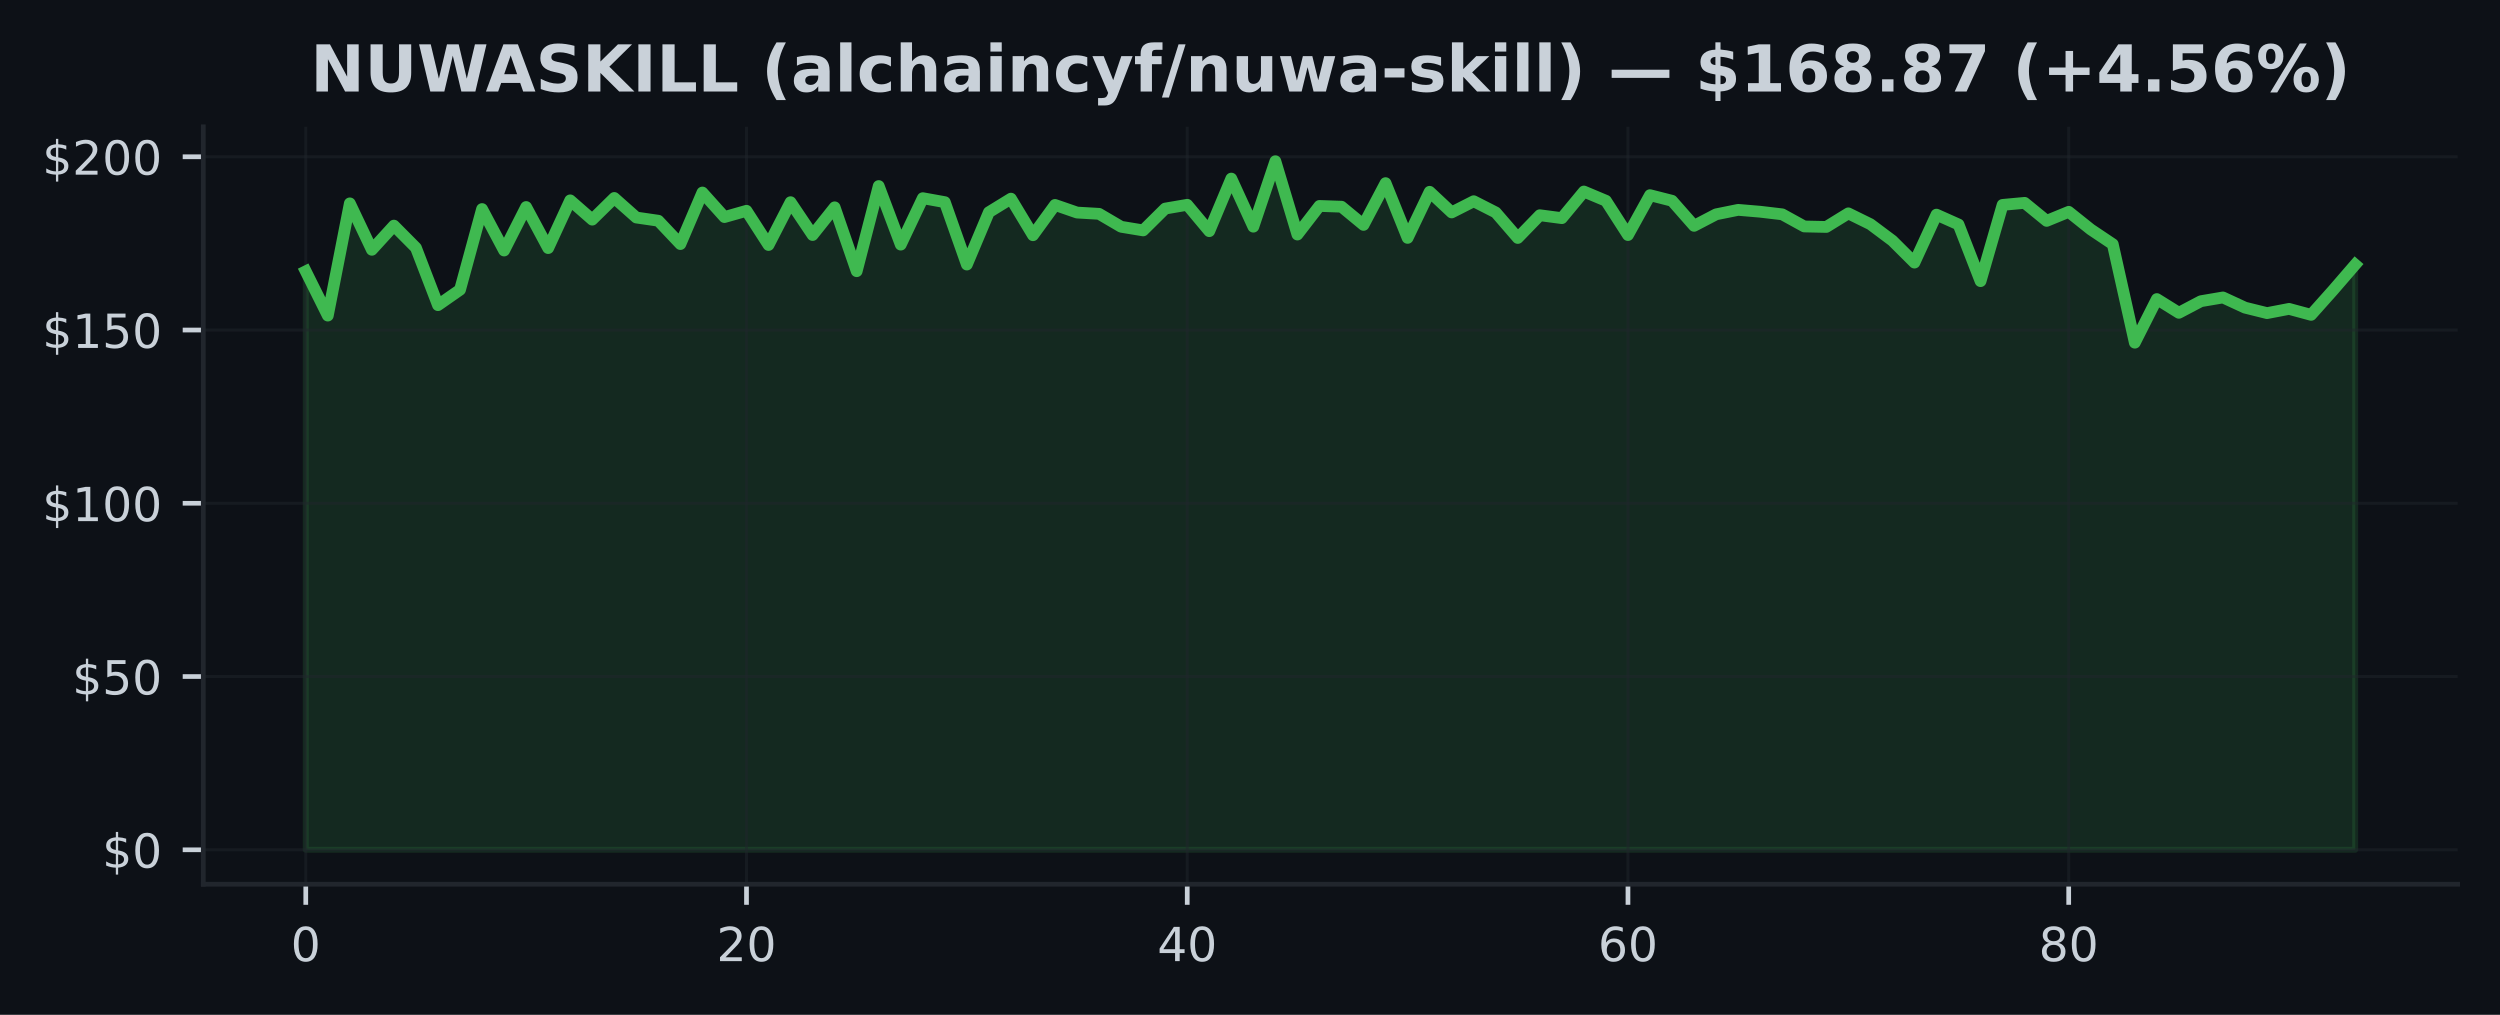
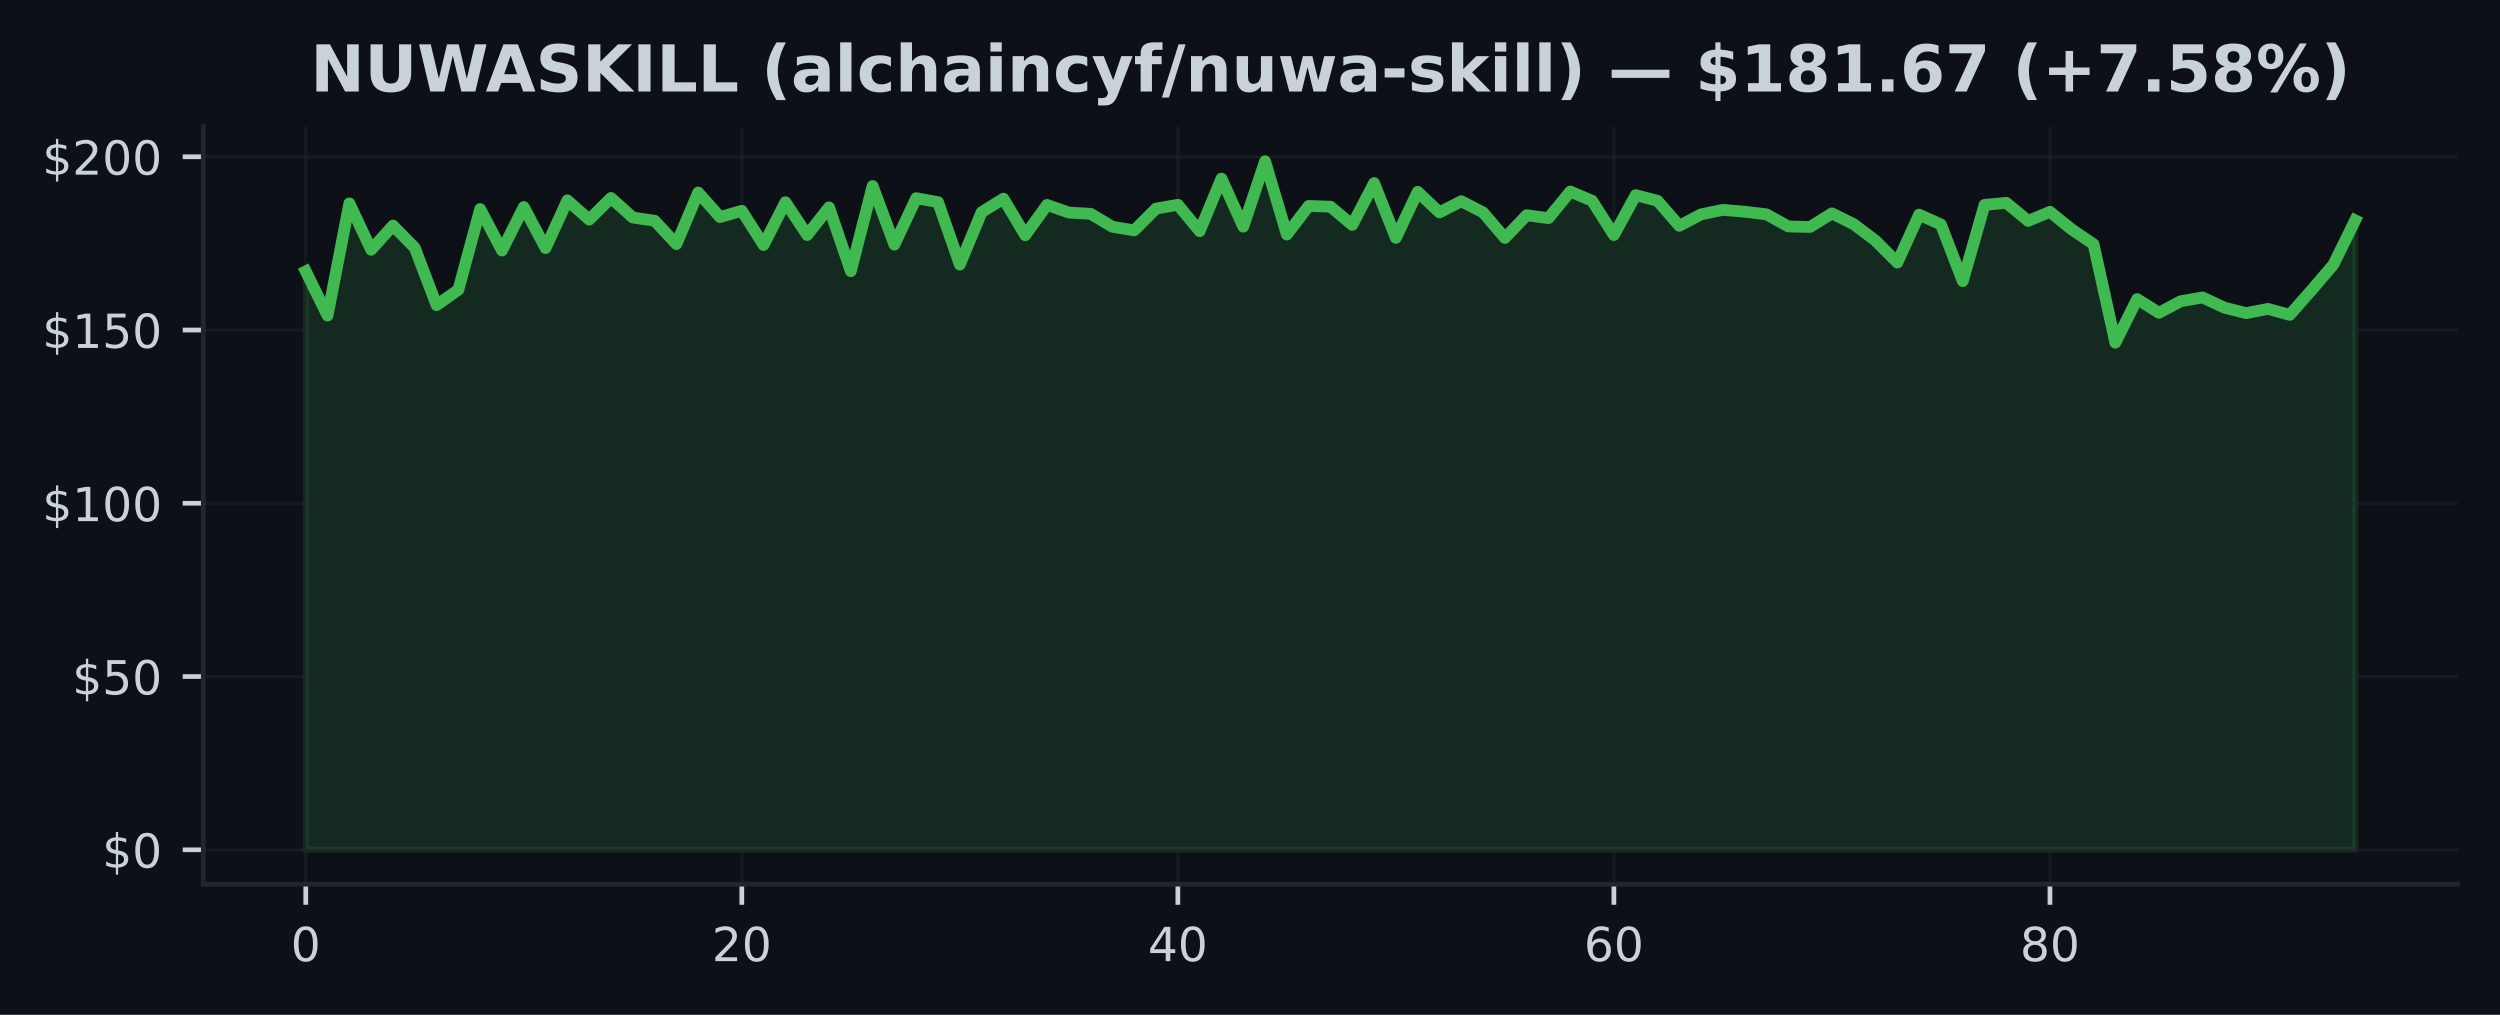
<svg xmlns="http://www.w3.org/2000/svg" xmlns:xlink="http://www.w3.org/1999/xlink" width="425pt" height="172.518pt" viewBox="0 0 425 172.518" version="1.1">
  <defs>
    <style type="text/css">*{stroke-linejoin: round; stroke-linecap: butt}</style>
  </defs>
  <g id="figure_1">
    <g id="patch_1">
      <path d="M 0 172.518  L 425 172.518  L 425 0  L 0 0  z " style="fill: #0d1117" />
    </g>
    <g id="axes_1">
      <g id="patch_2">
        <path d="M 34.56 150.318  L 417.8 150.318  L 417.8 21.558  L 34.56 21.558  z " style="fill: #0d1117" />
      </g>
      <g id="FillBetweenPolyCollection_1">
        <defs>
-           <path id="m681a1c8bc9" d="M 51.98 -28.053  L 51.98 -126.392  L 55.726 -118.87  L 59.472 -137.944  L 63.219 -130.056  L 66.965 -134.162  L 70.711 -130.392  L 74.457 -120.643  L 78.204 -123.259  L 81.95 -136.978  L 85.696 -129.933  L 89.442 -137.326  L 93.189 -130.345  L 96.935 -138.457  L 100.681 -135.181  L 104.427 -138.863  L 108.174 -135.541  L 111.92 -134.993  L 115.666 -131.028  L 119.412 -139.788  L 123.158 -135.617  L 126.905 -136.684  L 130.651 -130.869  L 134.397 -138.144  L 138.143 -132.566  L 141.89 -137.273  L 145.636 -126.416  L 149.382 -140.89  L 153.128 -130.934  L 156.875 -138.828  L 160.621 -138.15  L 164.367 -127.547  L 168.113 -136.442  L 171.86 -138.745  L 175.606 -132.531  L 179.352 -137.679  L 183.098 -136.383  L 186.845 -136.165  L 190.591 -133.968  L 194.337 -133.349  L 198.083 -137.061  L 201.829 -137.703  L 205.576 -133.22  L 209.322 -142.156  L 213.068 -133.986  L 216.814 -145.107  L 220.561 -132.648  L 224.307 -137.508  L 228.053 -137.379  L 231.799 -134.286  L 235.546 -141.384  L 239.292 -132.077  L 243.038 -139.912  L 246.784 -136.407  L 250.531 -138.309  L 254.277 -136.401  L 258.023 -132.065  L 261.769 -135.93  L 265.515 -135.435  L 269.262 -139.959  L 273.008 -138.386  L 276.754 -132.56  L 280.5 -139.34  L 284.247 -138.386  L 287.993 -134.127  L 291.739 -136.083  L 295.485 -136.843  L 299.232 -136.524  L 302.978 -136.083  L 306.724 -134.021  L 310.47 -133.938  L 314.217 -136.248  L 317.963 -134.404  L 321.709 -131.606  L 325.455 -127.877  L 329.202 -136.03  L 332.948 -134.357  L 336.694 -124.725  L 340.44 -137.685  L 344.186 -138.033  L 347.933 -134.969  L 351.679 -136.507  L 355.425 -133.514  L 359.171 -131.005  L 362.918 -114.263  L 366.664 -121.674  L 370.41 -119.341  L 374.156 -121.315  L 377.903 -121.951  L 381.649 -120.219  L 385.395 -119.288  L 389.141 -120.007  L 392.888 -118.994  L 396.634 -123.194  L 400.38 -127.529  L 400.38 -28.053  L 400.38 -28.053  L 396.634 -28.053  L 392.888 -28.053  L 389.141 -28.053  L 385.395 -28.053  L 381.649 -28.053  L 377.903 -28.053  L 374.156 -28.053  L 370.41 -28.053  L 366.664 -28.053  L 362.918 -28.053  L 359.171 -28.053  L 355.425 -28.053  L 351.679 -28.053  L 347.933 -28.053  L 344.186 -28.053  L 340.44 -28.053  L 336.694 -28.053  L 332.948 -28.053  L 329.202 -28.053  L 325.455 -28.053  L 321.709 -28.053  L 317.963 -28.053  L 314.217 -28.053  L 310.47 -28.053  L 306.724 -28.053  L 302.978 -28.053  L 299.232 -28.053  L 295.485 -28.053  L 291.739 -28.053  L 287.993 -28.053  L 284.247 -28.053  L 280.5 -28.053  L 276.754 -28.053  L 273.008 -28.053  L 269.262 -28.053  L 265.515 -28.053  L 261.769 -28.053  L 258.023 -28.053  L 254.277 -28.053  L 250.531 -28.053  L 246.784 -28.053  L 243.038 -28.053  L 239.292 -28.053  L 235.546 -28.053  L 231.799 -28.053  L 228.053 -28.053  L 224.307 -28.053  L 220.561 -28.053  L 216.814 -28.053  L 213.068 -28.053  L 209.322 -28.053  L 205.576 -28.053  L 201.829 -28.053  L 198.083 -28.053  L 194.337 -28.053  L 190.591 -28.053  L 186.845 -28.053  L 183.098 -28.053  L 179.352 -28.053  L 175.606 -28.053  L 171.86 -28.053  L 168.113 -28.053  L 164.367 -28.053  L 160.621 -28.053  L 156.875 -28.053  L 153.128 -28.053  L 149.382 -28.053  L 145.636 -28.053  L 141.89 -28.053  L 138.143 -28.053  L 134.397 -28.053  L 130.651 -28.053  L 126.905 -28.053  L 123.158 -28.053  L 119.412 -28.053  L 115.666 -28.053  L 111.92 -28.053  L 108.174 -28.053  L 104.427 -28.053  L 100.681 -28.053  L 96.935 -28.053  L 93.189 -28.053  L 89.442 -28.053  L 85.696 -28.053  L 81.95 -28.053  L 78.204 -28.053  L 74.457 -28.053  L 70.711 -28.053  L 66.965 -28.053  L 63.219 -28.053  L 59.472 -28.053  L 55.726 -28.053  L 51.98 -28.053  z " style="stroke: #3fb950; stroke-opacity: 0.15" />
+           <path id="mc86768b309" d="M 51.98 -28.053  L 51.98 -126.392  L 55.686 -118.87  L 59.393 -137.944  L 63.099 -130.056  L 66.806 -134.162  L 70.512 -130.392  L 74.218 -120.643  L 77.925 -123.259  L 81.631 -136.978  L 85.337 -129.933  L 89.044 -137.326  L 92.75 -130.345  L 96.457 -138.457  L 100.163 -135.181  L 103.869 -138.863  L 107.576 -135.541  L 111.282 -134.993  L 114.989 -131.028  L 118.695 -139.788  L 122.401 -135.617  L 126.108 -136.684  L 129.814 -130.869  L 133.52 -138.144  L 137.227 -132.566  L 140.933 -137.273  L 144.64 -126.416  L 148.346 -140.89  L 152.052 -130.934  L 155.759 -138.828  L 159.465 -138.15  L 163.171 -127.547  L 166.878 -136.442  L 170.584 -138.745  L 174.291 -132.531  L 177.997 -137.679  L 181.703 -136.383  L 185.41 -136.165  L 189.116 -133.968  L 192.823 -133.349  L 196.529 -137.061  L 200.235 -137.703  L 203.942 -133.22  L 207.648 -142.156  L 211.354 -133.986  L 215.061 -145.107  L 218.767 -132.648  L 222.474 -137.508  L 226.18 -137.379  L 229.886 -134.286  L 233.593 -141.384  L 237.299 -132.077  L 241.006 -139.912  L 244.712 -136.407  L 248.418 -138.309  L 252.125 -136.401  L 255.831 -132.065  L 259.537 -135.93  L 263.244 -135.435  L 266.95 -139.959  L 270.657 -138.386  L 274.363 -132.56  L 278.069 -139.34  L 281.776 -138.386  L 285.482 -134.127  L 289.189 -136.083  L 292.895 -136.843  L 296.601 -136.524  L 300.308 -136.083  L 304.014 -134.021  L 307.72 -133.938  L 311.427 -136.248  L 315.133 -134.404  L 318.84 -131.606  L 322.546 -127.877  L 326.252 -136.03  L 329.959 -134.357  L 333.665 -124.725  L 337.371 -137.685  L 341.078 -138.033  L 344.784 -134.969  L 348.491 -136.507  L 352.197 -133.514  L 355.903 -131.005  L 359.61 -114.263  L 363.316 -121.674  L 367.023 -119.341  L 370.729 -121.315  L 374.435 -121.951  L 378.142 -120.219  L 381.848 -119.288  L 385.554 -120.007  L 389.261 -118.994  L 392.967 -123.194  L 396.674 -127.529  L 400.38 -135.069  L 400.38 -28.053  L 400.38 -28.053  L 396.674 -28.053  L 392.967 -28.053  L 389.261 -28.053  L 385.554 -28.053  L 381.848 -28.053  L 378.142 -28.053  L 374.435 -28.053  L 370.729 -28.053  L 367.023 -28.053  L 363.316 -28.053  L 359.61 -28.053  L 355.903 -28.053  L 352.197 -28.053  L 348.491 -28.053  L 344.784 -28.053  L 341.078 -28.053  L 337.371 -28.053  L 333.665 -28.053  L 329.959 -28.053  L 326.252 -28.053  L 322.546 -28.053  L 318.84 -28.053  L 315.133 -28.053  L 311.427 -28.053  L 307.72 -28.053  L 304.014 -28.053  L 300.308 -28.053  L 296.601 -28.053  L 292.895 -28.053  L 289.189 -28.053  L 285.482 -28.053  L 281.776 -28.053  L 278.069 -28.053  L 274.363 -28.053  L 270.657 -28.053  L 266.95 -28.053  L 263.244 -28.053  L 259.537 -28.053  L 255.831 -28.053  L 252.125 -28.053  L 248.418 -28.053  L 244.712 -28.053  L 241.006 -28.053  L 237.299 -28.053  L 233.593 -28.053  L 229.886 -28.053  L 226.18 -28.053  L 222.474 -28.053  L 218.767 -28.053  L 215.061 -28.053  L 211.354 -28.053  L 207.648 -28.053  L 203.942 -28.053  L 200.235 -28.053  L 196.529 -28.053  L 192.823 -28.053  L 189.116 -28.053  L 185.41 -28.053  L 181.703 -28.053  L 177.997 -28.053  L 174.291 -28.053  L 170.584 -28.053  L 166.878 -28.053  L 163.171 -28.053  L 159.465 -28.053  L 155.759 -28.053  L 152.052 -28.053  L 148.346 -28.053  L 144.64 -28.053  L 140.933 -28.053  L 137.227 -28.053  L 133.52 -28.053  L 129.814 -28.053  L 126.108 -28.053  L 122.401 -28.053  L 118.695 -28.053  L 114.989 -28.053  L 111.282 -28.053  L 107.576 -28.053  L 103.869 -28.053  L 100.163 -28.053  L 96.457 -28.053  L 92.75 -28.053  L 89.044 -28.053  L 85.337 -28.053  L 81.631 -28.053  L 77.925 -28.053  L 74.218 -28.053  L 70.512 -28.053  L 66.806 -28.053  L 63.099 -28.053  L 59.393 -28.053  L 55.686 -28.053  L 51.98 -28.053  z " style="stroke: #3fb950; stroke-opacity: 0.15" />
        </defs>
-         <g clip-path="url(#pe6bf2f56b2)">
-           <use xlink:href="#m681a1c8bc9" x="0" y="172.518" style="fill: #3fb950; fill-opacity: 0.15; stroke: #3fb950; stroke-opacity: 0.15" />
+         <g clip-path="url(#pba1a7134ca)">
+           <use xlink:href="#mc86768b309" x="0" y="172.518" style="fill: #3fb950; fill-opacity: 0.15; stroke: #3fb950; stroke-opacity: 0.15" />
        </g>
      </g>
      <g id="matplotlib.axis_1">
        <g id="xtick_1">
          <g id="line2d_1">
-             <path d="M 51.98 150.318  L 51.98 21.558  " clip-path="url(#pe6bf2f56b2)" style="fill: none; stroke: #21262d; stroke-opacity: 0.5; stroke-width: 0.5; stroke-linecap: square" />
+             <path d="M 51.98 150.318  L 51.98 21.558  " clip-path="url(#pba1a7134ca)" style="fill: none; stroke: #21262d; stroke-opacity: 0.5; stroke-width: 0.5; stroke-linecap: square" />
          </g>
          <g id="line2d_2">
            <defs>
-               <path id="mea16f7f689" d="M 0 0  L 0 3.5  " style="stroke: #c9d1d9; stroke-width: 0.8" />
+               <path id="mc0fd3e4a3b" d="M 0 0  L 0 3.5  " style="stroke: #c9d1d9; stroke-width: 0.8" />
            </defs>
            <g>
-               <use xlink:href="#mea16f7f689" x="51.98" y="150.318" style="fill: #c9d1d9; stroke: #c9d1d9; stroke-width: 0.8" />
+               <use xlink:href="#mc0fd3e4a3b" x="51.98" y="150.318" style="fill: #c9d1d9; stroke: #c9d1d9; stroke-width: 0.8" />
            </g>
          </g>
          <g id="text_1">
            <g style="fill: #c9d1d9" transform="translate(49.435 163.3964) scale(0.08 -0.08)">
              <defs>
                <path id="DejaVuSans-13" d="M 2034 4250  Q 1547 4250 1301 3770  Q 1056 3291 1056 2328  Q 1056 1369 1301 889  Q 1547 409 2034 409  Q 2525 409 2770 889  Q 3016 1369 3016 2328  Q 3016 3291 2770 3770  Q 2525 4250 2034 4250  z M 2034 4750  Q 2819 4750 3233 4129  Q 3647 3509 3647 2328  Q 3647 1150 3233 529  Q 2819 -91 2034 -91  Q 1250 -91 836 529  Q 422 1150 422 2328  Q 422 3509 836 4129  Q 1250 4750 2034 4750  z " transform="scale(0.015625)" />
              </defs>
              <use xlink:href="#DejaVuSans-13" />
            </g>
          </g>
        </g>
        <g id="xtick_2">
          <g id="line2d_3">
-             <path d="M 126.905 150.318  L 126.905 21.558  " clip-path="url(#pe6bf2f56b2)" style="fill: none; stroke: #21262d; stroke-opacity: 0.5; stroke-width: 0.5; stroke-linecap: square" />
+             <path d="M 126.108 150.318  L 126.108 21.558  " clip-path="url(#pba1a7134ca)" style="fill: none; stroke: #21262d; stroke-opacity: 0.5; stroke-width: 0.5; stroke-linecap: square" />
          </g>
          <g id="line2d_4">
            <g>
-               <use xlink:href="#mea16f7f689" x="126.905" y="150.318" style="fill: #c9d1d9; stroke: #c9d1d9; stroke-width: 0.8" />
+               <use xlink:href="#mc0fd3e4a3b" x="126.108" y="150.318" style="fill: #c9d1d9; stroke: #c9d1d9; stroke-width: 0.8" />
            </g>
          </g>
          <g id="text_2">
-             <g style="fill: #c9d1d9" transform="translate(121.8147 163.3964) scale(0.08 -0.08)">
+             <g style="fill: #c9d1d9" transform="translate(121.0177 163.3964) scale(0.08 -0.08)">
              <defs>
                <path id="DejaVuSans-15" d="M 1228 531  L 3431 531  L 3431 0  L 469 0  L 469 531  Q 828 903 1448 1529  Q 2069 2156 2228 2338  Q 2531 2678 2651 2914  Q 2772 3150 2772 3378  Q 2772 3750 2511 3984  Q 2250 4219 1831 4219  Q 1534 4219 1204 4116  Q 875 4013 500 3803  L 500 4441  Q 881 4594 1212 4672  Q 1544 4750 1819 4750  Q 2544 4750 2975 4387  Q 3406 4025 3406 3419  Q 3406 3131 3298 2873  Q 3191 2616 2906 2266  Q 2828 2175 2409 1742  Q 1991 1309 1228 531  z " transform="scale(0.015625)" />
              </defs>
              <use xlink:href="#DejaVuSans-15" />
              <use xlink:href="#DejaVuSans-13" transform="translate(63.625 0)" />
            </g>
          </g>
        </g>
        <g id="xtick_3">
          <g id="line2d_5">
-             <path d="M 201.829 150.318  L 201.829 21.558  " clip-path="url(#pe6bf2f56b2)" style="fill: none; stroke: #21262d; stroke-opacity: 0.5; stroke-width: 0.5; stroke-linecap: square" />
+             <path d="M 200.235 150.318  L 200.235 21.558  " clip-path="url(#pba1a7134ca)" style="fill: none; stroke: #21262d; stroke-opacity: 0.5; stroke-width: 0.5; stroke-linecap: square" />
          </g>
          <g id="line2d_6">
            <g>
-               <use xlink:href="#mea16f7f689" x="201.829" y="150.318" style="fill: #c9d1d9; stroke: #c9d1d9; stroke-width: 0.8" />
+               <use xlink:href="#mc0fd3e4a3b" x="200.235" y="150.318" style="fill: #c9d1d9; stroke: #c9d1d9; stroke-width: 0.8" />
            </g>
          </g>
          <g id="text_3">
-             <g style="fill: #c9d1d9" transform="translate(196.7395 163.3964) scale(0.08 -0.08)">
+             <g style="fill: #c9d1d9" transform="translate(195.1453 163.3964) scale(0.08 -0.08)">
              <defs>
                <path id="DejaVuSans-17" d="M 2419 4116  L 825 1625  L 2419 1625  L 2419 4116  z M 2253 4666  L 3047 4666  L 3047 1625  L 3713 1625  L 3713 1100  L 3047 1100  L 3047 0  L 2419 0  L 2419 1100  L 313 1100  L 313 1709  L 2253 4666  z " transform="scale(0.015625)" />
              </defs>
              <use xlink:href="#DejaVuSans-17" />
              <use xlink:href="#DejaVuSans-13" transform="translate(63.625 0)" />
            </g>
          </g>
        </g>
        <g id="xtick_4">
          <g id="line2d_7">
-             <path d="M 276.754 150.318  L 276.754 21.558  " clip-path="url(#pe6bf2f56b2)" style="fill: none; stroke: #21262d; stroke-opacity: 0.5; stroke-width: 0.5; stroke-linecap: square" />
+             <path d="M 274.363 150.318  L 274.363 21.558  " clip-path="url(#pba1a7134ca)" style="fill: none; stroke: #21262d; stroke-opacity: 0.5; stroke-width: 0.5; stroke-linecap: square" />
          </g>
          <g id="line2d_8">
            <g>
-               <use xlink:href="#mea16f7f689" x="276.754" y="150.318" style="fill: #c9d1d9; stroke: #c9d1d9; stroke-width: 0.8" />
+               <use xlink:href="#mc0fd3e4a3b" x="274.363" y="150.318" style="fill: #c9d1d9; stroke: #c9d1d9; stroke-width: 0.8" />
            </g>
          </g>
          <g id="text_4">
-             <g style="fill: #c9d1d9" transform="translate(271.6642 163.3964) scale(0.08 -0.08)">
+             <g style="fill: #c9d1d9" transform="translate(269.273 163.3964) scale(0.08 -0.08)">
              <defs>
                <path id="DejaVuSans-19" d="M 2113 2584  Q 1688 2584 1439 2293  Q 1191 2003 1191 1497  Q 1191 994 1439 701  Q 1688 409 2113 409  Q 2538 409 2786 701  Q 3034 994 3034 1497  Q 3034 2003 2786 2293  Q 2538 2584 2113 2584  z M 3366 4563  L 3366 3988  Q 3128 4100 2886 4159  Q 2644 4219 2406 4219  Q 1781 4219 1451 3797  Q 1122 3375 1075 2522  Q 1259 2794 1537 2939  Q 1816 3084 2150 3084  Q 2853 3084 3261 2657  Q 3669 2231 3669 1497  Q 3669 778 3244 343  Q 2819 -91 2113 -91  Q 1303 -91 875 529  Q 447 1150 447 2328  Q 447 3434 972 4092  Q 1497 4750 2381 4750  Q 2619 4750 2861 4703  Q 3103 4656 3366 4563  z " transform="scale(0.015625)" />
              </defs>
              <use xlink:href="#DejaVuSans-19" />
              <use xlink:href="#DejaVuSans-13" transform="translate(63.625 0)" />
            </g>
          </g>
        </g>
        <g id="xtick_5">
          <g id="line2d_9">
-             <path d="M 351.679 150.318  L 351.679 21.558  " clip-path="url(#pe6bf2f56b2)" style="fill: none; stroke: #21262d; stroke-opacity: 0.5; stroke-width: 0.5; stroke-linecap: square" />
+             <path d="M 348.491 150.318  L 348.491 21.558  " clip-path="url(#pba1a7134ca)" style="fill: none; stroke: #21262d; stroke-opacity: 0.5; stroke-width: 0.5; stroke-linecap: square" />
          </g>
          <g id="line2d_10">
            <g>
-               <use xlink:href="#mea16f7f689" x="351.679" y="150.318" style="fill: #c9d1d9; stroke: #c9d1d9; stroke-width: 0.8" />
+               <use xlink:href="#mc0fd3e4a3b" x="348.491" y="150.318" style="fill: #c9d1d9; stroke: #c9d1d9; stroke-width: 0.8" />
            </g>
          </g>
          <g id="text_5">
-             <g style="fill: #c9d1d9" transform="translate(346.5889 163.3964) scale(0.08 -0.08)">
+             <g style="fill: #c9d1d9" transform="translate(343.4006 163.3964) scale(0.08 -0.08)">
              <defs>
                <path id="DejaVuSans-1b" d="M 2034 2216  Q 1584 2216 1326 1975  Q 1069 1734 1069 1313  Q 1069 891 1326 650  Q 1584 409 2034 409  Q 2484 409 2743 651  Q 3003 894 3003 1313  Q 3003 1734 2745 1975  Q 2488 2216 2034 2216  z M 1403 2484  Q 997 2584 770 2862  Q 544 3141 544 3541  Q 544 4100 942 4425  Q 1341 4750 2034 4750  Q 2731 4750 3128 4425  Q 3525 4100 3525 3541  Q 3525 3141 3298 2862  Q 3072 2584 2669 2484  Q 3125 2378 3379 2068  Q 3634 1759 3634 1313  Q 3634 634 3220 271  Q 2806 -91 2034 -91  Q 1263 -91 848 271  Q 434 634 434 1313  Q 434 1759 690 2068  Q 947 2378 1403 2484  z M 1172 3481  Q 1172 3119 1398 2916  Q 1625 2713 2034 2713  Q 2441 2713 2670 2916  Q 2900 3119 2900 3481  Q 2900 3844 2670 4047  Q 2441 4250 2034 4250  Q 1625 4250 1398 4047  Q 1172 3844 1172 3481  z " transform="scale(0.015625)" />
              </defs>
              <use xlink:href="#DejaVuSans-1b" />
              <use xlink:href="#DejaVuSans-13" transform="translate(63.625 0)" />
            </g>
          </g>
        </g>
      </g>
      <g id="matplotlib.axis_2">
        <g id="ytick_1">
          <g id="line2d_11">
-             <path d="M 34.56 144.466  L 417.8 144.466  " clip-path="url(#pe6bf2f56b2)" style="fill: none; stroke: #21262d; stroke-opacity: 0.5; stroke-width: 0.5; stroke-linecap: square" />
+             <path d="M 34.56 144.466  L 417.8 144.466  " clip-path="url(#pba1a7134ca)" style="fill: none; stroke: #21262d; stroke-opacity: 0.5; stroke-width: 0.5; stroke-linecap: square" />
          </g>
          <g id="line2d_12">
            <defs>
-               <path id="m7c4e5cc88c" d="M 0 0  L -3.5 0  " style="stroke: #c9d1d9; stroke-width: 0.8" />
+               <path id="m9096b6ea87" d="M 0 0  L -3.5 0  " style="stroke: #c9d1d9; stroke-width: 0.8" />
            </defs>
            <g>
-               <use xlink:href="#m7c4e5cc88c" x="34.56" y="144.466" style="fill: #c9d1d9; stroke: #c9d1d9; stroke-width: 0.8" />
+               <use xlink:href="#m9096b6ea87" x="34.56" y="144.466" style="fill: #c9d1d9; stroke: #c9d1d9; stroke-width: 0.8" />
            </g>
          </g>
          <g id="text_6">
            <g style="fill: #c9d1d9" transform="translate(17.38 147.5049) scale(0.08 -0.08)">
              <defs>
                <path id="DejaVuSans-7" d="M 2163 -941  L 1850 -941  L 1847 0  Q 1519 6 1191 76  Q 863 147 531 288  L 531 850  Q 850 650 1176 548  Q 1503 447 1850 444  L 1850 1869  Q 1159 1981 845 2250  Q 531 2519 531 2988  Q 531 3497 872 3790  Q 1213 4084 1850 4128  L 1850 4863  L 2163 4863  L 2163 4138  Q 2453 4125 2725 4076  Q 2997 4028 3256 3944  L 3256 3397  Q 2997 3528 2723 3600  Q 2450 3672 2163 3684  L 2163 2350  Q 2872 2241 3206 1959  Q 3541 1678 3541 1191  Q 3541 663 3186 358  Q 2831 53 2163 6  L 2163 -941  z M 1850 2406  L 1850 3688  Q 1488 3647 1297 3481  Q 1106 3316 1106 3041  Q 1106 2772 1282 2622  Q 1459 2472 1850 2406  z M 2163 1806  L 2163 453  Q 2559 506 2761 678  Q 2963 850 2963 1131  Q 2963 1406 2770 1568  Q 2578 1731 2163 1806  z " transform="scale(0.015625)" />
              </defs>
              <use xlink:href="#DejaVuSans-7" />
              <use xlink:href="#DejaVuSans-13" transform="translate(63.625 0)" />
            </g>
          </g>
        </g>
        <g id="ytick_2">
          <g id="line2d_13">
-             <path d="M 34.56 115.012  L 417.8 115.012  " clip-path="url(#pe6bf2f56b2)" style="fill: none; stroke: #21262d; stroke-opacity: 0.5; stroke-width: 0.5; stroke-linecap: square" />
+             <path d="M 34.56 115.012  L 417.8 115.012  " clip-path="url(#pba1a7134ca)" style="fill: none; stroke: #21262d; stroke-opacity: 0.5; stroke-width: 0.5; stroke-linecap: square" />
          </g>
          <g id="line2d_14">
            <g>
-               <use xlink:href="#m7c4e5cc88c" x="34.56" y="115.012" style="fill: #c9d1d9; stroke: #c9d1d9; stroke-width: 0.8" />
+               <use xlink:href="#m9096b6ea87" x="34.56" y="115.012" style="fill: #c9d1d9; stroke: #c9d1d9; stroke-width: 0.8" />
            </g>
          </g>
          <g id="text_7">
            <g style="fill: #c9d1d9" transform="translate(12.29 118.0513) scale(0.08 -0.08)">
              <defs>
                <path id="DejaVuSans-18" d="M 691 4666  L 3169 4666  L 3169 4134  L 1269 4134  L 1269 2991  Q 1406 3038 1543 3061  Q 1681 3084 1819 3084  Q 2600 3084 3056 2656  Q 3513 2228 3513 1497  Q 3513 744 3044 326  Q 2575 -91 1722 -91  Q 1428 -91 1123 -41  Q 819 9 494 109  L 494 744  Q 775 591 1075 516  Q 1375 441 1709 441  Q 2250 441 2565 725  Q 2881 1009 2881 1497  Q 2881 1984 2565 2268  Q 2250 2553 1709 2553  Q 1456 2553 1204 2497  Q 953 2441 691 2322  L 691 4666  z " transform="scale(0.015625)" />
              </defs>
              <use xlink:href="#DejaVuSans-7" />
              <use xlink:href="#DejaVuSans-18" transform="translate(63.625 0)" />
              <use xlink:href="#DejaVuSans-13" transform="translate(127.25 0)" />
            </g>
          </g>
        </g>
        <g id="ytick_3">
          <g id="line2d_15">
-             <path d="M 34.56 85.558  L 417.8 85.558  " clip-path="url(#pe6bf2f56b2)" style="fill: none; stroke: #21262d; stroke-opacity: 0.5; stroke-width: 0.5; stroke-linecap: square" />
+             <path d="M 34.56 85.558  L 417.8 85.558  " clip-path="url(#pba1a7134ca)" style="fill: none; stroke: #21262d; stroke-opacity: 0.5; stroke-width: 0.5; stroke-linecap: square" />
          </g>
          <g id="line2d_16">
            <g>
-               <use xlink:href="#m7c4e5cc88c" x="34.56" y="85.558" style="fill: #c9d1d9; stroke: #c9d1d9; stroke-width: 0.8" />
+               <use xlink:href="#m9096b6ea87" x="34.56" y="85.558" style="fill: #c9d1d9; stroke: #c9d1d9; stroke-width: 0.8" />
            </g>
          </g>
          <g id="text_8">
            <g style="fill: #c9d1d9" transform="translate(7.2 88.59771) scale(0.08 -0.08)">
              <defs>
                <path id="DejaVuSans-14" d="M 794 531  L 1825 531  L 1825 4091  L 703 3866  L 703 4441  L 1819 4666  L 2450 4666  L 2450 531  L 3481 531  L 3481 0  L 794 0  L 794 531  z " transform="scale(0.015625)" />
              </defs>
              <use xlink:href="#DejaVuSans-7" />
              <use xlink:href="#DejaVuSans-14" transform="translate(63.625 0)" />
              <use xlink:href="#DejaVuSans-13" transform="translate(127.25 0)" />
              <use xlink:href="#DejaVuSans-13" transform="translate(190.875 0)" />
            </g>
          </g>
        </g>
        <g id="ytick_4">
          <g id="line2d_17">
-             <path d="M 34.56 56.105  L 417.8 56.105  " clip-path="url(#pe6bf2f56b2)" style="fill: none; stroke: #21262d; stroke-opacity: 0.5; stroke-width: 0.5; stroke-linecap: square" />
+             <path d="M 34.56 56.105  L 417.8 56.105  " clip-path="url(#pba1a7134ca)" style="fill: none; stroke: #21262d; stroke-opacity: 0.5; stroke-width: 0.5; stroke-linecap: square" />
          </g>
          <g id="line2d_18">
            <g>
-               <use xlink:href="#m7c4e5cc88c" x="34.56" y="56.105" style="fill: #c9d1d9; stroke: #c9d1d9; stroke-width: 0.8" />
+               <use xlink:href="#m9096b6ea87" x="34.56" y="56.105" style="fill: #c9d1d9; stroke: #c9d1d9; stroke-width: 0.8" />
            </g>
          </g>
          <g id="text_9">
            <g style="fill: #c9d1d9" transform="translate(7.2 59.14409) scale(0.08 -0.08)">
              <use xlink:href="#DejaVuSans-7" />
              <use xlink:href="#DejaVuSans-14" transform="translate(63.625 0)" />
              <use xlink:href="#DejaVuSans-18" transform="translate(127.25 0)" />
              <use xlink:href="#DejaVuSans-13" transform="translate(190.875 0)" />
            </g>
          </g>
        </g>
        <g id="ytick_5">
          <g id="line2d_19">
-             <path d="M 34.56 26.651  L 417.8 26.651  " clip-path="url(#pe6bf2f56b2)" style="fill: none; stroke: #21262d; stroke-opacity: 0.5; stroke-width: 0.5; stroke-linecap: square" />
+             <path d="M 34.56 26.651  L 417.8 26.651  " clip-path="url(#pba1a7134ca)" style="fill: none; stroke: #21262d; stroke-opacity: 0.5; stroke-width: 0.5; stroke-linecap: square" />
          </g>
          <g id="line2d_20">
            <g>
-               <use xlink:href="#m7c4e5cc88c" x="34.56" y="26.651" style="fill: #c9d1d9; stroke: #c9d1d9; stroke-width: 0.8" />
+               <use xlink:href="#m9096b6ea87" x="34.56" y="26.651" style="fill: #c9d1d9; stroke: #c9d1d9; stroke-width: 0.8" />
            </g>
          </g>
          <g id="text_10">
            <g style="fill: #c9d1d9" transform="translate(7.2 29.69048) scale(0.08 -0.08)">
              <use xlink:href="#DejaVuSans-7" />
              <use xlink:href="#DejaVuSans-15" transform="translate(63.625 0)" />
              <use xlink:href="#DejaVuSans-13" transform="translate(127.25 0)" />
              <use xlink:href="#DejaVuSans-13" transform="translate(190.875 0)" />
            </g>
          </g>
        </g>
      </g>
      <g id="line2d_21">
-         <path d="M 51.98 46.126  L 55.726 53.648  L 59.472 34.574  L 63.219 42.462  L 66.965 38.356  L 70.711 42.126  L 74.457 51.875  L 78.204 49.26  L 81.95 35.54  L 85.696 42.586  L 89.442 35.193  L 93.189 42.173  L 96.935 34.062  L 100.681 37.337  L 104.427 33.655  L 108.174 36.978  L 111.92 37.525  L 115.666 41.49  L 119.412 32.73  L 123.158 36.901  L 126.905 35.835  L 130.651 41.649  L 134.397 34.374  L 138.143 39.952  L 141.89 35.246  L 145.636 46.102  L 149.382 31.629  L 153.128 41.584  L 156.875 33.691  L 160.621 34.368  L 164.367 44.971  L 168.113 36.076  L 171.86 33.773  L 175.606 39.988  L 179.352 34.839  L 183.098 36.135  L 186.845 36.353  L 190.591 38.55  L 194.337 39.169  L 198.083 35.458  L 201.829 34.816  L 205.576 39.298  L 209.322 30.362  L 213.068 38.533  L 216.814 27.411  L 220.561 39.87  L 224.307 35.01  L 228.053 35.14  L 231.799 38.232  L 235.546 31.134  L 239.292 40.441  L 243.038 32.607  L 246.784 36.112  L 250.531 34.209  L 254.277 36.117  L 258.023 40.453  L 261.769 36.589  L 265.515 37.084  L 269.262 32.559  L 273.008 34.132  L 276.754 39.958  L 280.5 33.178  L 284.247 34.132  L 287.993 38.391  L 291.739 36.436  L 295.485 35.676  L 299.232 35.994  L 302.978 36.436  L 306.724 38.497  L 310.47 38.58  L 314.217 36.271  L 317.963 38.114  L 321.709 40.913  L 325.455 44.641  L 329.202 36.489  L 332.948 38.162  L 336.694 47.793  L 340.44 34.833  L 344.186 34.486  L 347.933 37.549  L 351.679 36.011  L 355.425 39.004  L 359.171 41.513  L 362.918 58.255  L 366.664 50.844  L 370.41 53.177  L 374.156 51.204  L 377.903 50.567  L 381.649 52.299  L 385.395 53.23  L 389.141 52.511  L 392.888 53.525  L 396.634 49.324  L 400.38 44.989  " clip-path="url(#pe6bf2f56b2)" style="fill: none; stroke: #3fb950; stroke-width: 2; stroke-linecap: square" />
+         <path d="M 51.98 46.126  L 55.686 53.648  L 59.393 34.574  L 63.099 42.462  L 66.806 38.356  L 70.512 42.126  L 74.218 51.875  L 77.925 49.26  L 81.631 35.54  L 85.337 42.586  L 89.044 35.193  L 92.75 42.173  L 96.457 34.062  L 100.163 37.337  L 103.869 33.655  L 107.576 36.978  L 111.282 37.525  L 114.989 41.49  L 118.695 32.73  L 122.401 36.901  L 126.108 35.835  L 129.814 41.649  L 133.52 34.374  L 137.227 39.952  L 140.933 35.246  L 144.64 46.102  L 148.346 31.629  L 152.052 41.584  L 155.759 33.691  L 159.465 34.368  L 163.171 44.971  L 166.878 36.076  L 170.584 33.773  L 174.291 39.988  L 177.997 34.839  L 181.703 36.135  L 185.41 36.353  L 189.116 38.55  L 192.823 39.169  L 196.529 35.458  L 200.235 34.816  L 203.942 39.298  L 207.648 30.362  L 211.354 38.533  L 215.061 27.411  L 218.767 39.87  L 222.474 35.01  L 226.18 35.14  L 229.886 38.232  L 233.593 31.134  L 237.299 40.441  L 241.006 32.607  L 244.712 36.112  L 248.418 34.209  L 252.125 36.117  L 255.831 40.453  L 259.537 36.589  L 263.244 37.084  L 266.95 32.559  L 270.657 34.132  L 274.363 39.958  L 278.069 33.178  L 281.776 34.132  L 285.482 38.391  L 289.189 36.436  L 292.895 35.676  L 296.601 35.994  L 300.308 36.436  L 304.014 38.497  L 307.72 38.58  L 311.427 36.271  L 315.133 38.114  L 318.84 40.913  L 322.546 44.641  L 326.252 36.489  L 329.959 38.162  L 333.665 47.793  L 337.371 34.833  L 341.078 34.486  L 344.784 37.549  L 348.491 36.011  L 352.197 39.004  L 355.903 41.513  L 359.61 58.255  L 363.316 50.844  L 367.023 53.177  L 370.729 51.204  L 374.435 50.567  L 378.142 52.299  L 381.848 53.23  L 385.554 52.511  L 389.261 53.525  L 392.967 49.324  L 396.674 44.989  L 400.38 37.449  " clip-path="url(#pba1a7134ca)" style="fill: none; stroke: #3fb950; stroke-width: 2; stroke-linecap: square" />
      </g>
      <g id="patch_3">
        <path d="M 34.56 150.318  L 34.56 21.558  " style="fill: none; stroke: #21262d; stroke-width: 0.8; stroke-linejoin: miter; stroke-linecap: square" />
      </g>
      <g id="patch_4">
        <path d="M 34.56 150.318  L 417.8 150.318  " style="fill: none; stroke: #21262d; stroke-width: 0.8; stroke-linejoin: miter; stroke-linecap: square" />
      </g>
      <g id="text_11">
        <g style="fill: #c9d1d9" transform="translate(52.77789 15.55828) scale(0.11 -0.11)">
          <defs>
            <path id="DejaVuSans-Bold-31" d="M 588 4666  L 1931 4666  L 3628 1466  L 3628 4666  L 4769 4666  L 4769 0  L 3425 0  L 1728 3200  L 1728 0  L 588 0  L 588 4666  z " transform="scale(0.015625)" />
            <path id="DejaVuSans-Bold-38" d="M 588 4666  L 1791 4666  L 1791 1869  Q 1791 1291 1980 1042  Q 2169 794 2597 794  Q 3028 794 3217 1042  Q 3406 1291 3406 1869  L 3406 4666  L 4609 4666  L 4609 1869  Q 4609 878 4112 393  Q 3616 -91 2597 -91  Q 1581 -91 1084 393  Q 588 878 588 1869  L 588 4666  z " transform="scale(0.015625)" />
            <path id="DejaVuSans-Bold-3a" d="M 191 4666  L 1344 4666  L 2150 1275  L 2950 4666  L 4109 4666  L 4909 1275  L 5716 4666  L 6859 4666  L 5759 0  L 4372 0  L 3525 3547  L 2688 0  L 1300 0  L 191 4666  z " transform="scale(0.015625)" />
            <path id="DejaVuSans-Bold-24" d="M 3419 850  L 1538 850  L 1241 0  L 31 0  L 1759 4666  L 3194 4666  L 4922 0  L 3713 0  L 3419 850  z M 1838 1716  L 3116 1716  L 2478 3572  L 1838 1716  z " transform="scale(0.015625)" />
            <path id="DejaVuSans-Bold-36" d="M 3834 4519  L 3834 3531  Q 3450 3703 3084 3790  Q 2719 3878 2394 3878  Q 1963 3878 1756 3759  Q 1550 3641 1550 3391  Q 1550 3203 1689 3098  Q 1828 2994 2194 2919  L 2706 2816  Q 3484 2659 3812 2340  Q 4141 2022 4141 1434  Q 4141 663 3683 286  Q 3225 -91 2284 -91  Q 1841 -91 1394 -6  Q 947 78 500 244  L 500 1259  Q 947 1022 1364 901  Q 1781 781 2169 781  Q 2563 781 2772 912  Q 2981 1044 2981 1288  Q 2981 1506 2839 1625  Q 2697 1744 2272 1838  L 1806 1941  Q 1106 2091 782 2419  Q 459 2747 459 3303  Q 459 4000 909 4375  Q 1359 4750 2203 4750  Q 2588 4750 2994 4692  Q 3400 4634 3834 4519  z " transform="scale(0.015625)" />
            <path id="DejaVuSans-Bold-2e" d="M 588 4666  L 1791 4666  L 1791 2963  L 3525 4666  L 4922 4666  L 2675 2456  L 5153 0  L 3647 0  L 1791 1838  L 1791 0  L 588 0  L 588 4666  z " transform="scale(0.015625)" />
            <path id="DejaVuSans-Bold-2c" d="M 588 4666  L 1791 4666  L 1791 0  L 588 0  L 588 4666  z " transform="scale(0.015625)" />
            <path id="DejaVuSans-Bold-2f" d="M 588 4666  L 1791 4666  L 1791 909  L 3903 909  L 3903 0  L 588 0  L 588 4666  z " transform="scale(0.015625)" />
            <path id="DejaVuSans-Bold-3" transform="scale(0.015625)" />
            <path id="DejaVuSans-Bold-b" d="M 2413 -844  L 1484 -844  Q 1006 -72 778 623  Q 550 1319 550 2003  Q 550 2688 779 3389  Q 1009 4091 1484 4856  L 2413 4856  Q 2013 4116 1813 3408  Q 1613 2700 1613 2009  Q 1613 1319 1811 609  Q 2009 -100 2413 -844  z " transform="scale(0.015625)" />
            <path id="DejaVuSans-Bold-44" d="M 2106 1575  Q 1756 1575 1579 1456  Q 1403 1338 1403 1106  Q 1403 894 1545 773  Q 1688 653 1941 653  Q 2256 653 2472 879  Q 2688 1106 2688 1447  L 2688 1575  L 2106 1575  z M 3816 1997  L 3816 0  L 2688 0  L 2688 519  Q 2463 200 2181 54  Q 1900 -91 1497 -91  Q 953 -91 614 226  Q 275 544 275 1050  Q 275 1666 698 1953  Q 1122 2241 2028 2241  L 2688 2241  L 2688 2328  Q 2688 2594 2478 2717  Q 2269 2841 1825 2841  Q 1466 2841 1156 2769  Q 847 2697 581 2553  L 581 3406  Q 941 3494 1303 3539  Q 1666 3584 2028 3584  Q 2975 3584 3395 3211  Q 3816 2838 3816 1997  z " transform="scale(0.015625)" />
            <path id="DejaVuSans-Bold-4f" d="M 538 4863  L 1656 4863  L 1656 0  L 538 0  L 538 4863  z " transform="scale(0.015625)" />
            <path id="DejaVuSans-Bold-46" d="M 3366 3391  L 3366 2478  Q 3138 2634 2908 2709  Q 2678 2784 2431 2784  Q 1963 2784 1702 2511  Q 1441 2238 1441 1747  Q 1441 1256 1702 982  Q 1963 709 2431 709  Q 2694 709 2930 787  Q 3166 866 3366 1019  L 3366 103  Q 3103 6 2833 -42  Q 2563 -91 2291 -91  Q 1344 -91 809 395  Q 275 881 275 1747  Q 275 2613 809 3098  Q 1344 3584 2291 3584  Q 2566 3584 2833 3536  Q 3100 3488 3366 3391  z " transform="scale(0.015625)" />
            <path id="DejaVuSans-Bold-4b" d="M 4056 2131  L 4056 0  L 2931 0  L 2931 347  L 2931 1625  Q 2931 2084 2911 2256  Q 2891 2428 2841 2509  Q 2775 2619 2662 2680  Q 2550 2741 2406 2741  Q 2056 2741 1856 2470  Q 1656 2200 1656 1722  L 1656 0  L 538 0  L 538 4863  L 1656 4863  L 1656 2988  Q 1909 3294 2193 3439  Q 2478 3584 2822 3584  Q 3428 3584 3742 3212  Q 4056 2841 4056 2131  z " transform="scale(0.015625)" />
            <path id="DejaVuSans-Bold-4c" d="M 538 3500  L 1656 3500  L 1656 0  L 538 0  L 538 3500  z M 538 4863  L 1656 4863  L 1656 3950  L 538 3950  L 538 4863  z " transform="scale(0.015625)" />
            <path id="DejaVuSans-Bold-51" d="M 4056 2131  L 4056 0  L 2931 0  L 2931 347  L 2931 1631  Q 2931 2084 2911 2256  Q 2891 2428 2841 2509  Q 2775 2619 2662 2680  Q 2550 2741 2406 2741  Q 2056 2741 1856 2470  Q 1656 2200 1656 1722  L 1656 0  L 538 0  L 538 3500  L 1656 3500  L 1656 2988  Q 1909 3294 2193 3439  Q 2478 3584 2822 3584  Q 3428 3584 3742 3212  Q 4056 2841 4056 2131  z " transform="scale(0.015625)" />
            <path id="DejaVuSans-Bold-5c" d="M 78 3500  L 1197 3500  L 2138 1125  L 2938 3500  L 4056 3500  L 2584 -331  Q 2363 -916 2067 -1148  Q 1772 -1381 1288 -1381  L 641 -1381  L 641 -647  L 991 -647  Q 1275 -647 1404 -556  Q 1534 -466 1606 -231  L 1638 -134  L 78 3500  z " transform="scale(0.015625)" />
            <path id="DejaVuSans-Bold-49" d="M 2841 4863  L 2841 4128  L 2222 4128  Q 1984 4128 1890 4042  Q 1797 3956 1797 3744  L 1797 3500  L 2753 3500  L 2753 2700  L 1797 2700  L 1797 0  L 678 0  L 678 2700  L 122 2700  L 122 3500  L 678 3500  L 678 3744  Q 678 4316 997 4589  Q 1316 4863 1984 4863  L 2841 4863  z " transform="scale(0.015625)" />
            <path id="DejaVuSans-Bold-12" d="M 1644 4666  L 2338 4666  L 691 -594  L 0 -594  L 1644 4666  z " transform="scale(0.015625)" />
            <path id="DejaVuSans-Bold-58" d="M 500 1363  L 500 3500  L 1625 3500  L 1625 3150  Q 1625 2866 1622 2436  Q 1619 2006 1619 1863  Q 1619 1441 1641 1255  Q 1663 1069 1716 984  Q 1784 875 1895 815  Q 2006 756 2150 756  Q 2500 756 2700 1025  Q 2900 1294 2900 1772  L 2900 3500  L 4019 3500  L 4019 0  L 2900 0  L 2900 506  Q 2647 200 2364 54  Q 2081 -91 1741 -91  Q 1134 -91 817 281  Q 500 653 500 1363  z " transform="scale(0.015625)" />
            <path id="DejaVuSans-Bold-5a" d="M 225 3500  L 1313 3500  L 1900 1088  L 2491 3500  L 3425 3500  L 4013 1113  L 4603 3500  L 5691 3500  L 4769 0  L 3547 0  L 2956 2406  L 2369 0  L 1147 0  L 225 3500  z " transform="scale(0.015625)" />
            <path id="DejaVuSans-Bold-10" d="M 347 2297  L 2309 2297  L 2309 1388  L 347 1388  L 347 2297  z " transform="scale(0.015625)" />
            <path id="DejaVuSans-Bold-56" d="M 3272 3391  L 3272 2541  Q 2913 2691 2578 2766  Q 2244 2841 1947 2841  Q 1628 2841 1473 2761  Q 1319 2681 1319 2516  Q 1319 2381 1436 2309  Q 1553 2238 1856 2203  L 2053 2175  Q 2913 2066 3209 1816  Q 3506 1566 3506 1031  Q 3506 472 3093 190  Q 2681 -91 1863 -91  Q 1516 -91 1145 -36  Q 775 19 384 128  L 384 978  Q 719 816 1070 734  Q 1422 653 1784 653  Q 2113 653 2278 743  Q 2444 834 2444 1013  Q 2444 1163 2330 1236  Q 2216 1309 1875 1350  L 1678 1375  Q 931 1469 631 1722  Q 331 1975 331 2491  Q 331 3047 712 3315  Q 1094 3584 1881 3584  Q 2191 3584 2531 3537  Q 2872 3491 3272 3391  z " transform="scale(0.015625)" />
            <path id="DejaVuSans-Bold-4e" d="M 538 4863  L 1656 4863  L 1656 2216  L 2944 3500  L 4244 3500  L 2534 1894  L 4378 0  L 3022 0  L 1656 1459  L 1656 0  L 538 0  L 538 4863  z " transform="scale(0.015625)" />
            <path id="DejaVuSans-Bold-c" d="M 513 -844  Q 913 -100 1113 609  Q 1313 1319 1313 2009  Q 1313 2700 1113 3408  Q 913 4116 513 4856  L 1441 4856  Q 1916 4091 2145 3389  Q 2375 2688 2375 2003  Q 2375 1319 2147 623  Q 1919 -72 1441 -844  L 513 -844  z " transform="scale(0.015625)" />
            <path id="DejaVuSans-Bold-af6" d="M 344 2156  L 6056 2156  L 6056 1350  L 344 1350  L 344 2156  z " transform="scale(0.015625)" />
            <path id="DejaVuSans-Bold-7" d="M 2484 -941  L 1978 -941  L 1975 0  Q 1584 16 1218 87  Q 853 159 506 288  L 506 1106  Q 866 922 1233 823  Q 1600 725 1978 713  L 1978 1684  L 1875 1703  Q 1128 1834 814 2115  Q 500 2397 500 2925  Q 500 3484 883 3798  Q 1266 4113 1975 4141  L 1978 4863  L 2484 4863  L 2484 4153  Q 2797 4128 3109 4075  Q 3422 4022 3738 3938  L 3738 3144  Q 3425 3275 3112 3348  Q 2800 3422 2484 3438  L 2484 2541  L 2584 2522  Q 3378 2397 3698 2105  Q 4019 1813 4019 1241  Q 4019 666 3637 358  Q 3256 50 2484 6  L 2484 -941  z M 1978 2613  L 1978 3428  Q 1756 3416 1623 3308  Q 1491 3200 1491 3034  Q 1491 2850 1612 2745  Q 1734 2641 1978 2613  z M 2484 1594  L 2484 725  Q 2756 728 2892 831  Q 3028 934 3028 1141  Q 3028 1353 2903 1458  Q 2778 1563 2484 1594  z " transform="scale(0.015625)" />
            <path id="DejaVuSans-Bold-14" d="M 750 831  L 1813 831  L 1813 3847  L 722 3622  L 722 4441  L 1806 4666  L 2950 4666  L 2950 831  L 4013 831  L 4013 0  L 750 0  L 750 831  z " transform="scale(0.015625)" />
-             <path id="DejaVuSans-Bold-19" d="M 2316 2303  Q 2000 2303 1842 2098  Q 1684 1894 1684 1484  Q 1684 1075 1842 870  Q 2000 666 2316 666  Q 2634 666 2792 870  Q 2950 1075 2950 1484  Q 2950 1894 2792 2098  Q 2634 2303 2316 2303  z M 3803 4544  L 3803 3681  Q 3506 3822 3243 3889  Q 2981 3956 2731 3956  Q 2194 3956 1894 3657  Q 1594 3359 1544 2772  Q 1750 2925 1990 3001  Q 2231 3078 2516 3078  Q 3231 3078 3670 2659  Q 4109 2241 4109 1563  Q 4109 813 3618 361  Q 3128 -91 2303 -91  Q 1394 -91 895 523  Q 397 1138 397 2266  Q 397 3422 980 4083  Q 1563 4744 2578 4744  Q 2900 4744 3203 4694  Q 3506 4644 3803 4544  z " transform="scale(0.015625)" />
            <path id="DejaVuSans-Bold-1b" d="M 2228 2088  Q 1891 2088 1709 1903  Q 1528 1719 1528 1375  Q 1528 1031 1709 848  Q 1891 666 2228 666  Q 2563 666 2741 848  Q 2919 1031 2919 1375  Q 2919 1722 2741 1905  Q 2563 2088 2228 2088  z M 1350 2484  Q 925 2613 709 2878  Q 494 3144 494 3541  Q 494 4131 934 4440  Q 1375 4750 2228 4750  Q 3075 4750 3515 4442  Q 3956 4134 3956 3541  Q 3956 3144 3739 2878  Q 3522 2613 3097 2484  Q 3572 2353 3814 2058  Q 4056 1763 4056 1313  Q 4056 619 3595 264  Q 3134 -91 2228 -91  Q 1319 -91 855 264  Q 391 619 391 1313  Q 391 1763 633 2058  Q 875 2353 1350 2484  z M 1631 3419  Q 1631 3141 1786 2991  Q 1941 2841 2228 2841  Q 2509 2841 2662 2991  Q 2816 3141 2816 3419  Q 2816 3697 2662 3845  Q 2509 3994 2228 3994  Q 1941 3994 1786 3844  Q 1631 3694 1631 3419  z " transform="scale(0.015625)" />
            <path id="DejaVuSans-Bold-11" d="M 653 1209  L 1778 1209  L 1778 0  L 653 0  L 653 1209  z " transform="scale(0.015625)" />
+             <path id="DejaVuSans-Bold-19" d="M 2316 2303  Q 2000 2303 1842 2098  Q 1684 1894 1684 1484  Q 1684 1075 1842 870  Q 2000 666 2316 666  Q 2634 666 2792 870  Q 2950 1075 2950 1484  Q 2950 1894 2792 2098  Q 2634 2303 2316 2303  z M 3803 4544  L 3803 3681  Q 3506 3822 3243 3889  Q 2981 3956 2731 3956  Q 2194 3956 1894 3657  Q 1594 3359 1544 2772  Q 1750 2925 1990 3001  Q 2231 3078 2516 3078  Q 3231 3078 3670 2659  Q 4109 2241 4109 1563  Q 4109 813 3618 361  Q 3128 -91 2303 -91  Q 1394 -91 895 523  Q 397 1138 397 2266  Q 397 3422 980 4083  Q 1563 4744 2578 4744  Q 2900 4744 3203 4694  Q 3506 4644 3803 4544  z " transform="scale(0.015625)" />
            <path id="DejaVuSans-Bold-1a" d="M 428 4666  L 3944 4666  L 3944 3988  L 2125 0  L 953 0  L 2675 3781  L 428 3781  L 428 4666  z " transform="scale(0.015625)" />
            <path id="DejaVuSans-Bold-e" d="M 3053 4013  L 3053 2375  L 4684 2375  L 4684 1638  L 3053 1638  L 3053 0  L 2309 0  L 2309 1638  L 678 1638  L 678 2375  L 2309 2375  L 2309 4013  L 3053 4013  z " transform="scale(0.015625)" />
-             <path id="DejaVuSans-Bold-17" d="M 2356 3675  L 1038 1722  L 2356 1722  L 2356 3675  z M 2156 4666  L 3494 4666  L 3494 1722  L 4159 1722  L 4159 850  L 3494 850  L 3494 0  L 2356 0  L 2356 850  L 288 850  L 288 1881  L 2156 4666  z " transform="scale(0.015625)" />
            <path id="DejaVuSans-Bold-18" d="M 678 4666  L 3669 4666  L 3669 3781  L 1638 3781  L 1638 3059  Q 1775 3097 1914 3117  Q 2053 3138 2203 3138  Q 3056 3138 3531 2711  Q 4006 2284 4006 1522  Q 4006 766 3489 337  Q 2972 -91 2053 -91  Q 1656 -91 1267 -14  Q 878 63 494 219  L 494 1166  Q 875 947 1217 837  Q 1559 728 1863 728  Q 2300 728 2551 942  Q 2803 1156 2803 1522  Q 2803 1891 2551 2103  Q 2300 2316 1863 2316  Q 1603 2316 1309 2248  Q 1016 2181 678 2041  L 678 4666  z " transform="scale(0.015625)" />
            <path id="DejaVuSans-Bold-8" d="M 4959 1925  Q 4738 1925 4616 1733  Q 4494 1541 4494 1184  Q 4494 825 4614 633  Q 4734 441 4959 441  Q 5184 441 5303 633  Q 5422 825 5422 1184  Q 5422 1541 5301 1733  Q 5181 1925 4959 1925  z M 4959 2450  Q 5541 2450 5875 2112  Q 6209 1775 6209 1184  Q 6209 594 5875 251  Q 5541 -91 4959 -91  Q 4378 -91 4042 251  Q 3706 594 3706 1184  Q 3706 1772 4042 2111  Q 4378 2450 4959 2450  z M 2094 -91  L 1403 -91  L 4319 4750  L 5013 4750  L 2094 -91  z M 1453 4750  Q 2034 4750 2367 4411  Q 2700 4072 2700 3481  Q 2700 2891 2367 2550  Q 2034 2209 1453 2209  Q 872 2209 539 2550  Q 206 2891 206 3481  Q 206 4072 539 4411  Q 872 4750 1453 4750  z M 1453 4225  Q 1228 4225 1106 4031  Q 984 3838 984 3481  Q 984 3122 1106 2926  Q 1228 2731 1453 2731  Q 1678 2731 1798 2926  Q 1919 3122 1919 3481  Q 1919 3838 1797 4031  Q 1675 4225 1453 4225  z " transform="scale(0.015625)" />
          </defs>
          <use xlink:href="#DejaVuSans-Bold-31" />
          <use xlink:href="#DejaVuSans-Bold-38" transform="translate(83.6875 0)" />
          <use xlink:href="#DejaVuSans-Bold-3a" transform="translate(164.8906 0)" />
          <use xlink:href="#DejaVuSans-Bold-24" transform="translate(270.7031 0)" />
          <use xlink:href="#DejaVuSans-Bold-36" transform="translate(348.0938 0)" />
          <use xlink:href="#DejaVuSans-Bold-2e" transform="translate(420.1094 0)" />
          <use xlink:href="#DejaVuSans-Bold-2c" transform="translate(497.5938 0)" />
          <use xlink:href="#DejaVuSans-Bold-2f" transform="translate(534.7969 0)" />
          <use xlink:href="#DejaVuSans-Bold-2f" transform="translate(598.5156 0)" />
          <use xlink:href="#DejaVuSans-Bold-3" transform="translate(662.2344 0)" />
          <use xlink:href="#DejaVuSans-Bold-b" transform="translate(697.0469 0)" />
          <use xlink:href="#DejaVuSans-Bold-44" transform="translate(742.75 0)" />
          <use xlink:href="#DejaVuSans-Bold-4f" transform="translate(810.2344 0)" />
          <use xlink:href="#DejaVuSans-Bold-46" transform="translate(844.5156 0)" />
          <use xlink:href="#DejaVuSans-Bold-4b" transform="translate(903.7969 0)" />
          <use xlink:href="#DejaVuSans-Bold-44" transform="translate(974.9844 0)" />
          <use xlink:href="#DejaVuSans-Bold-4c" transform="translate(1042.469 0)" />
          <use xlink:href="#DejaVuSans-Bold-51" transform="translate(1076.75 0)" />
          <use xlink:href="#DejaVuSans-Bold-46" transform="translate(1147.938 0)" />
          <use xlink:href="#DejaVuSans-Bold-5c" transform="translate(1207.219 0)" />
          <use xlink:href="#DejaVuSans-Bold-49" transform="translate(1272.406 0)" />
          <use xlink:href="#DejaVuSans-Bold-12" transform="translate(1315.906 0)" />
          <use xlink:href="#DejaVuSans-Bold-51" transform="translate(1352.438 0)" />
          <use xlink:href="#DejaVuSans-Bold-58" transform="translate(1423.625 0)" />
          <use xlink:href="#DejaVuSans-Bold-5a" transform="translate(1494.812 0)" />
          <use xlink:href="#DejaVuSans-Bold-44" transform="translate(1587.203 0)" />
          <use xlink:href="#DejaVuSans-Bold-10" transform="translate(1654.688 0)" />
          <use xlink:href="#DejaVuSans-Bold-56" transform="translate(1696.188 0)" />
          <use xlink:href="#DejaVuSans-Bold-4e" transform="translate(1755.703 0)" />
          <use xlink:href="#DejaVuSans-Bold-4c" transform="translate(1822.203 0)" />
          <use xlink:href="#DejaVuSans-Bold-4f" transform="translate(1856.484 0)" />
          <use xlink:href="#DejaVuSans-Bold-4f" transform="translate(1890.766 0)" />
          <use xlink:href="#DejaVuSans-Bold-c" transform="translate(1925.047 0)" />
          <use xlink:href="#DejaVuSans-Bold-3" transform="translate(1970.75 0)" />
          <use xlink:href="#DejaVuSans-Bold-af6" transform="translate(2005.562 0)" />
          <use xlink:href="#DejaVuSans-Bold-3" transform="translate(2105.562 0)" />
          <use xlink:href="#DejaVuSans-Bold-7" transform="translate(2140.375 0)" />
          <use xlink:href="#DejaVuSans-Bold-14" transform="translate(2209.953 0)" />
-           <use xlink:href="#DejaVuSans-Bold-19" transform="translate(2279.531 0)" />
-           <use xlink:href="#DejaVuSans-Bold-1b" transform="translate(2349.109 0)" />
+           <use xlink:href="#DejaVuSans-Bold-1b" transform="translate(2279.531 0)" />
+           <use xlink:href="#DejaVuSans-Bold-14" transform="translate(2349.109 0)" />
          <use xlink:href="#DejaVuSans-Bold-11" transform="translate(2418.688 0)" />
-           <use xlink:href="#DejaVuSans-Bold-1b" transform="translate(2456.672 0)" />
+           <use xlink:href="#DejaVuSans-Bold-19" transform="translate(2456.672 0)" />
          <use xlink:href="#DejaVuSans-Bold-1a" transform="translate(2526.25 0)" />
          <use xlink:href="#DejaVuSans-Bold-3" transform="translate(2595.828 0)" />
          <use xlink:href="#DejaVuSans-Bold-b" transform="translate(2630.641 0)" />
          <use xlink:href="#DejaVuSans-Bold-e" transform="translate(2676.344 0)" />
-           <use xlink:href="#DejaVuSans-Bold-17" transform="translate(2760.141 0)" />
+           <use xlink:href="#DejaVuSans-Bold-1a" transform="translate(2760.141 0)" />
          <use xlink:href="#DejaVuSans-Bold-11" transform="translate(2829.719 0)" />
          <use xlink:href="#DejaVuSans-Bold-18" transform="translate(2867.703 0)" />
-           <use xlink:href="#DejaVuSans-Bold-19" transform="translate(2937.281 0)" />
+           <use xlink:href="#DejaVuSans-Bold-1b" transform="translate(2937.281 0)" />
          <use xlink:href="#DejaVuSans-Bold-8" transform="translate(3006.859 0)" />
          <use xlink:href="#DejaVuSans-Bold-c" transform="translate(3107.062 0)" />
        </g>
      </g>
    </g>
  </g>
  <defs>
-     <clipPath id="pe6bf2f56b2">
+     <clipPath id="pba1a7134ca">
      <rect x="34.56" y="21.558" width="383.24" height="128.76" />
    </clipPath>
  </defs>
</svg>
